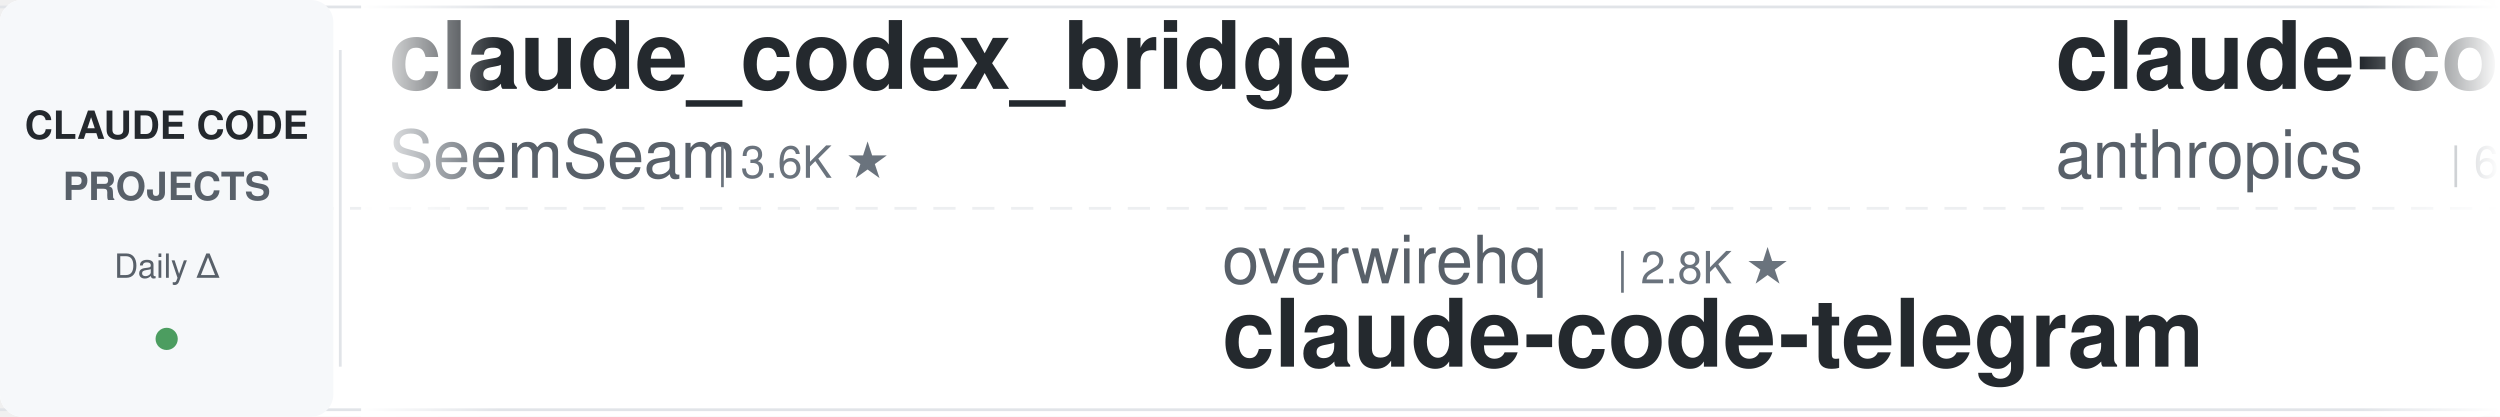
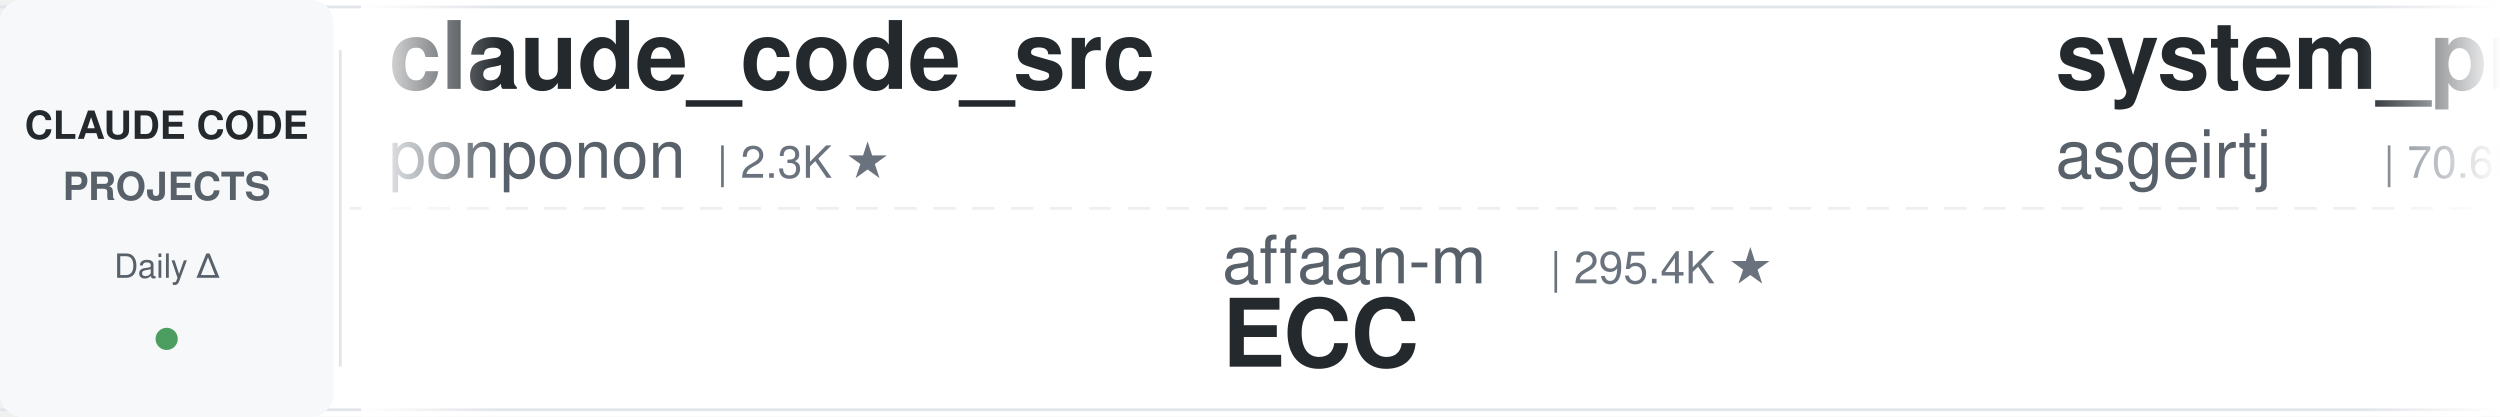
<svg xmlns="http://www.w3.org/2000/svg" width="900" height="150">
  <defs>
    <linearGradient id="leftFade" x1="0%" y1="0%" x2="100%" y2="0%">
      <stop offset="0%" style="stop-color:#ffffff;stop-opacity:1" />
      <stop offset="100%" style="stop-color:#ffffff;stop-opacity:0" />
    </linearGradient>
    <linearGradient id="rightFade" x1="0%" y1="0%" x2="100%" y2="0%">
      <stop offset="0%" style="stop-color:#ffffff;stop-opacity:0" />
      <stop offset="100%" style="stop-color:#ffffff;stop-opacity:1" />
    </linearGradient>
  </defs>
  <rect width="900" height="150" fill="#ffffff" rx="8" />
  <rect x="0" y="2" width="900" height="1" fill="#e1e4e8" />
  <rect x="0" y="147" width="900" height="1" fill="#e1e4e8" />
  <line x1="0" y1="75" x2="900" y2="75" stroke="#e1e4e8" stroke-width="1" stroke-dasharray="8 6" opacity="0.6" />
  <rect x="0" y="0" width="120" height="150" fill="#f6f8fa" rx="8" />
  <text x="60" y="50" font-family="-apple-system, BlinkMacSystemFont, 'Segoe UI', Helvetica, Arial, sans-serif" font-size="14" font-weight="600" fill="#24292e" text-anchor="middle">CLAUDE CODE</text>
  <text x="60" y="72" font-family="-apple-system, BlinkMacSystemFont, 'Segoe UI', Helvetica, Arial, sans-serif" font-size="14" font-weight="600" fill="#586069" text-anchor="middle">PROJECTS</text>
  <text x="60" y="100" font-family="-apple-system, BlinkMacSystemFont, 'Segoe UI', Helvetica, Arial, sans-serif" font-size="12" font-weight="500" fill="#586069" text-anchor="middle">Daily Δ</text>
  <circle cx="60" cy="122" r="4" fill="#22863a" opacity="0.8" />
  <rect x="122" y="18" width="1" height="114" fill="#e1e4e8" />
  <clipPath id="tickerClip">
    <rect x="130" y="0" width="770" height="150" />
  </clipPath>
  <g clip-path="url(#tickerClip)">
    <g id="tickerItems">
      <animateTransform attributeName="transform" attributeType="XML" type="translate" from="0 0" to="-3000 0" dur="54s" repeatCount="indefinite" />
      <g transform="translate(0, 0)">
-         <text x="140" y="32" font-family="-apple-system, BlinkMacSystemFont, 'Segoe UI', Helvetica, Arial, sans-serif" font-size="34" font-weight="600" fill="#24292e">claude_codex_bridge</text>
-         <text x="140" y="64" font-family="-apple-system, BlinkMacSystemFont, 'Segoe UI', Helvetica, Arial, sans-serif" font-size="24" font-weight="400" fill="#586069">SeemSeam</text>
-         <text x="258" y="64" font-family="-apple-system, BlinkMacSystemFont, 'Segoe UI', Helvetica, Arial, sans-serif" font-size="16" font-weight="500" fill="#6a737d">| 3.6K ★</text>
+         <text x="140" y="32" font-family="-apple-system, BlinkMacSystemFont, 'Segoe UI', Helvetica, Arial, sans-serif" font-size="34" font-weight="600" fill="#24292e">claude_code_src</text>
+         <text x="140" y="64" font-family="-apple-system, BlinkMacSystemFont, 'Segoe UI', Helvetica, Arial, sans-serif" font-size="24" font-weight="400" fill="#586069">ponponon</text>
+         <text x="258" y="64" font-family="-apple-system, BlinkMacSystemFont, 'Segoe UI', Helvetica, Arial, sans-serif" font-size="16" font-weight="500" fill="#6a737d">| 2.3K ★</text>
      </g>
      <g transform="translate(300, 0)">
-         <text x="140" y="102" font-family="-apple-system, BlinkMacSystemFont, 'Segoe UI', Helvetica, Arial, sans-serif" font-size="24" font-weight="400" fill="#586069">overwirehq</text>
-         <text x="282" y="102" font-family="-apple-system, BlinkMacSystemFont, 'Segoe UI', Helvetica, Arial, sans-serif" font-size="16" font-weight="500" fill="#6a737d">| 2.8K ★</text>
-         <text x="140" y="132" font-family="-apple-system, BlinkMacSystemFont, 'Segoe UI', Helvetica, Arial, sans-serif" font-size="34" font-weight="600" fill="#24292e">claude-code-telegram</text>
+         <text x="140" y="102" font-family="-apple-system, BlinkMacSystemFont, 'Segoe UI', Helvetica, Arial, sans-serif" font-size="24" font-weight="400" fill="#586069">affaan-m</text>
+         <text x="258" y="102" font-family="-apple-system, BlinkMacSystemFont, 'Segoe UI', Helvetica, Arial, sans-serif" font-size="16" font-weight="500" fill="#6a737d">| 295.4K ★</text>
+         <text x="140" y="132" font-family="-apple-system, BlinkMacSystemFont, 'Segoe UI', Helvetica, Arial, sans-serif" font-size="34" font-weight="600" fill="#24292e">ECC</text>
      </g>
      <g transform="translate(600, 0)">
-         <text x="140" y="32" font-family="-apple-system, BlinkMacSystemFont, 'Segoe UI', Helvetica, Arial, sans-serif" font-size="34" font-weight="600" fill="#24292e">claude-code-security-rev...</text>
-         <text x="140" y="64" font-family="-apple-system, BlinkMacSystemFont, 'Segoe UI', Helvetica, Arial, sans-serif" font-size="24" font-weight="400" fill="#586069">anthropics</text>
-         <text x="282" y="64" font-family="-apple-system, BlinkMacSystemFont, 'Segoe UI', Helvetica, Arial, sans-serif" font-size="16" font-weight="500" fill="#6a737d">| 6.7K ★</text>
+         <text x="140" y="32" font-family="-apple-system, BlinkMacSystemFont, 'Segoe UI', Helvetica, Arial, sans-serif" font-size="34" font-weight="600" fill="#24292e">system_prompts_leaks</text>
+         <text x="140" y="64" font-family="-apple-system, BlinkMacSystemFont, 'Segoe UI', Helvetica, Arial, sans-serif" font-size="24" font-weight="400" fill="#586069">asgeirtj</text>
+         <text x="258" y="64" font-family="-apple-system, BlinkMacSystemFont, 'Segoe UI', Helvetica, Arial, sans-serif" font-size="16" font-weight="500" fill="#6a737d">| 70.6K ★</text>
      </g>
      <g transform="translate(900, 0)">
-         <text x="140" y="102" font-family="-apple-system, BlinkMacSystemFont, 'Segoe UI', Helvetica, Arial, sans-serif" font-size="24" font-weight="400" fill="#586069">Yuyz0112</text>
-         <text x="258" y="102" font-family="-apple-system, BlinkMacSystemFont, 'Segoe UI', Helvetica, Arial, sans-serif" font-size="16" font-weight="500" fill="#6a737d">| 2.4K ★</text>
-         <text x="140" y="132" font-family="-apple-system, BlinkMacSystemFont, 'Segoe UI', Helvetica, Arial, sans-serif" font-size="34" font-weight="600" fill="#24292e">claude-code-reverse</text>
+         <text x="140" y="102" font-family="-apple-system, BlinkMacSystemFont, 'Segoe UI', Helvetica, Arial, sans-serif" font-size="24" font-weight="400" fill="#586069">OneRedOak</text>
+         <text x="270" y="102" font-family="-apple-system, BlinkMacSystemFont, 'Segoe UI', Helvetica, Arial, sans-serif" font-size="16" font-weight="500" fill="#6a737d">| 3.9K ★</text>
+         <text x="140" y="132" font-family="-apple-system, BlinkMacSystemFont, 'Segoe UI', Helvetica, Arial, sans-serif" font-size="34" font-weight="600" fill="#24292e">claude-code-workflows</text>
      </g>
      <g transform="translate(1200, 0)">
-         <text x="140" y="32" font-family="-apple-system, BlinkMacSystemFont, 'Segoe UI', Helvetica, Arial, sans-serif" font-size="34" font-weight="600" fill="#24292e">ECC</text>
-         <text x="140" y="64" font-family="-apple-system, BlinkMacSystemFont, 'Segoe UI', Helvetica, Arial, sans-serif" font-size="24" font-weight="400" fill="#586069">affaan-m</text>
-         <text x="258" y="64" font-family="-apple-system, BlinkMacSystemFont, 'Segoe UI', Helvetica, Arial, sans-serif" font-size="16" font-weight="500" fill="#6a737d">| 295.3K ★</text>
+         <text x="140" y="32" font-family="-apple-system, BlinkMacSystemFont, 'Segoe UI', Helvetica, Arial, sans-serif" font-size="34" font-weight="600" fill="#24292e">andrej-karpathy-skills</text>
+         <text x="140" y="64" font-family="-apple-system, BlinkMacSystemFont, 'Segoe UI', Helvetica, Arial, sans-serif" font-size="24" font-weight="400" fill="#586069">multica-ai</text>
+         <text x="282" y="64" font-family="-apple-system, BlinkMacSystemFont, 'Segoe UI', Helvetica, Arial, sans-serif" font-size="16" font-weight="500" fill="#6a737d">| 228.5K ★</text>
      </g>
      <g transform="translate(1500, 0)">
-         <text x="140" y="102" font-family="-apple-system, BlinkMacSystemFont, 'Segoe UI', Helvetica, Arial, sans-serif" font-size="24" font-weight="400" fill="#586069">mrpaidsocial</text>
-         <text x="306" y="102" font-family="-apple-system, BlinkMacSystemFont, 'Segoe UI', Helvetica, Arial, sans-serif" font-size="16" font-weight="500" fill="#6a737d">| 1.6K ★</text>
-         <text x="140" y="132" font-family="-apple-system, BlinkMacSystemFont, 'Segoe UI', Helvetica, Arial, sans-serif" font-size="34" font-weight="600" fill="#24292e">arcads-claude-code-mrpai...</text>
+         <text x="140" y="102" font-family="-apple-system, BlinkMacSystemFont, 'Segoe UI', Helvetica, Arial, sans-serif" font-size="24" font-weight="400" fill="#586069">Cranot</text>
+         <text x="234" y="102" font-family="-apple-system, BlinkMacSystemFont, 'Segoe UI', Helvetica, Arial, sans-serif" font-size="16" font-weight="500" fill="#6a737d">| 2.9K ★</text>
+         <text x="140" y="132" font-family="-apple-system, BlinkMacSystemFont, 'Segoe UI', Helvetica, Arial, sans-serif" font-size="34" font-weight="600" fill="#24292e">claude-code-guide</text>
      </g>
      <g transform="translate(1800, 0)">
-         <text x="140" y="32" font-family="-apple-system, BlinkMacSystemFont, 'Segoe UI', Helvetica, Arial, sans-serif" font-size="34" font-weight="600" fill="#24292e">claude-code-router</text>
-         <text x="140" y="64" font-family="-apple-system, BlinkMacSystemFont, 'Segoe UI', Helvetica, Arial, sans-serif" font-size="24" font-weight="400" fill="#586069">musistudio</text>
-         <text x="282" y="64" font-family="-apple-system, BlinkMacSystemFont, 'Segoe UI', Helvetica, Arial, sans-serif" font-size="16" font-weight="500" fill="#6a737d">| 38.0K ★</text>
+         <text x="140" y="32" font-family="-apple-system, BlinkMacSystemFont, 'Segoe UI', Helvetica, Arial, sans-serif" font-size="34" font-weight="600" fill="#24292e">arcads-claude-code-mrpai...</text>
+         <text x="140" y="64" font-family="-apple-system, BlinkMacSystemFont, 'Segoe UI', Helvetica, Arial, sans-serif" font-size="24" font-weight="400" fill="#586069">mrpaidsocial</text>
+         <text x="306" y="64" font-family="-apple-system, BlinkMacSystemFont, 'Segoe UI', Helvetica, Arial, sans-serif" font-size="16" font-weight="500" fill="#6a737d">| 1.6K ★</text>
      </g>
      <g transform="translate(2100, 0)">
-         <text x="140" y="102" font-family="-apple-system, BlinkMacSystemFont, 'Segoe UI', Helvetica, Arial, sans-serif" font-size="24" font-weight="400" fill="#586069">ponponon</text>
-         <text x="258" y="102" font-family="-apple-system, BlinkMacSystemFont, 'Segoe UI', Helvetica, Arial, sans-serif" font-size="16" font-weight="500" fill="#6a737d">| 2.3K ★</text>
-         <text x="140" y="132" font-family="-apple-system, BlinkMacSystemFont, 'Segoe UI', Helvetica, Arial, sans-serif" font-size="34" font-weight="600" fill="#24292e">claude_code_src</text>
+         <text x="140" y="102" font-family="-apple-system, BlinkMacSystemFont, 'Segoe UI', Helvetica, Arial, sans-serif" font-size="24" font-weight="400" fill="#586069">Chachamaru127</text>
+         <text x="318" y="102" font-family="-apple-system, BlinkMacSystemFont, 'Segoe UI', Helvetica, Arial, sans-serif" font-size="16" font-weight="500" fill="#6a737d">| 3.2K ★</text>
+         <text x="140" y="132" font-family="-apple-system, BlinkMacSystemFont, 'Segoe UI', Helvetica, Arial, sans-serif" font-size="34" font-weight="600" fill="#24292e">claude-code-harness</text>
      </g>
      <g transform="translate(2400, 0)">
-         <text x="140" y="32" font-family="-apple-system, BlinkMacSystemFont, 'Segoe UI', Helvetica, Arial, sans-serif" font-size="34" font-weight="600" fill="#24292e">oh-my-claudecode</text>
-         <text x="140" y="64" font-family="-apple-system, BlinkMacSystemFont, 'Segoe UI', Helvetica, Arial, sans-serif" font-size="24" font-weight="400" fill="#586069">Yeachan-Heo</text>
-         <text x="294" y="64" font-family="-apple-system, BlinkMacSystemFont, 'Segoe UI', Helvetica, Arial, sans-serif" font-size="16" font-weight="500" fill="#6a737d">| 40.5K ★</text>
+         <text x="140" y="32" font-family="-apple-system, BlinkMacSystemFont, 'Segoe UI', Helvetica, Arial, sans-serif" font-size="34" font-weight="600" fill="#24292e">awesome-claude-code-plug...</text>
+         <text x="140" y="64" font-family="-apple-system, BlinkMacSystemFont, 'Segoe UI', Helvetica, Arial, sans-serif" font-size="24" font-weight="400" fill="#586069">ccplugins</text>
+         <text x="270" y="64" font-family="-apple-system, BlinkMacSystemFont, 'Segoe UI', Helvetica, Arial, sans-serif" font-size="16" font-weight="500" fill="#6a737d">| 993 ★</text>
      </g>
      <g transform="translate(2700, 0)">
-         <text x="140" y="102" font-family="-apple-system, BlinkMacSystemFont, 'Segoe UI', Helvetica, Arial, sans-serif" font-size="24" font-weight="400" fill="#586069">anthropics</text>
-         <text x="282" y="102" font-family="-apple-system, BlinkMacSystemFont, 'Segoe UI', Helvetica, Arial, sans-serif" font-size="16" font-weight="500" fill="#6a737d">| 9.8K ★</text>
-         <text x="140" y="132" font-family="-apple-system, BlinkMacSystemFont, 'Segoe UI', Helvetica, Arial, sans-serif" font-size="34" font-weight="600" fill="#24292e">claude-code-action</text>
+         <text x="140" y="102" font-family="-apple-system, BlinkMacSystemFont, 'Segoe UI', Helvetica, Arial, sans-serif" font-size="24" font-weight="400" fill="#586069">darcyegb</text>
+         <text x="258" y="102" font-family="-apple-system, BlinkMacSystemFont, 'Segoe UI', Helvetica, Arial, sans-serif" font-size="16" font-weight="500" fill="#6a737d">| 779 ★</text>
+         <text x="140" y="132" font-family="-apple-system, BlinkMacSystemFont, 'Segoe UI', Helvetica, Arial, sans-serif" font-size="34" font-weight="600" fill="#24292e">ClaudeCodeAgents</text>
      </g>
      <g transform="translate(3000, 0)">
-         <text x="140" y="32" font-family="-apple-system, BlinkMacSystemFont, 'Segoe UI', Helvetica, Arial, sans-serif" font-size="34" font-weight="600" fill="#24292e">claude_codex_bridge</text>
-         <text x="140" y="64" font-family="-apple-system, BlinkMacSystemFont, 'Segoe UI', Helvetica, Arial, sans-serif" font-size="24" font-weight="400" fill="#586069">SeemSeam</text>
-         <text x="258" y="64" font-family="-apple-system, BlinkMacSystemFont, 'Segoe UI', Helvetica, Arial, sans-serif" font-size="16" font-weight="500" fill="#6a737d">| 3.6K ★</text>
+         <text x="140" y="32" font-family="-apple-system, BlinkMacSystemFont, 'Segoe UI', Helvetica, Arial, sans-serif" font-size="34" font-weight="600" fill="#24292e">claude_code_src</text>
+         <text x="140" y="64" font-family="-apple-system, BlinkMacSystemFont, 'Segoe UI', Helvetica, Arial, sans-serif" font-size="24" font-weight="400" fill="#586069">ponponon</text>
+         <text x="258" y="64" font-family="-apple-system, BlinkMacSystemFont, 'Segoe UI', Helvetica, Arial, sans-serif" font-size="16" font-weight="500" fill="#6a737d">| 2.3K ★</text>
      </g>
      <g transform="translate(3300, 0)">
-         <text x="140" y="102" font-family="-apple-system, BlinkMacSystemFont, 'Segoe UI', Helvetica, Arial, sans-serif" font-size="24" font-weight="400" fill="#586069">overwirehq</text>
-         <text x="282" y="102" font-family="-apple-system, BlinkMacSystemFont, 'Segoe UI', Helvetica, Arial, sans-serif" font-size="16" font-weight="500" fill="#6a737d">| 2.8K ★</text>
-         <text x="140" y="132" font-family="-apple-system, BlinkMacSystemFont, 'Segoe UI', Helvetica, Arial, sans-serif" font-size="34" font-weight="600" fill="#24292e">claude-code-telegram</text>
+         <text x="140" y="102" font-family="-apple-system, BlinkMacSystemFont, 'Segoe UI', Helvetica, Arial, sans-serif" font-size="24" font-weight="400" fill="#586069">affaan-m</text>
+         <text x="258" y="102" font-family="-apple-system, BlinkMacSystemFont, 'Segoe UI', Helvetica, Arial, sans-serif" font-size="16" font-weight="500" fill="#6a737d">| 295.4K ★</text>
+         <text x="140" y="132" font-family="-apple-system, BlinkMacSystemFont, 'Segoe UI', Helvetica, Arial, sans-serif" font-size="34" font-weight="600" fill="#24292e">ECC</text>
      </g>
      <g transform="translate(3600, 0)">
-         <text x="140" y="32" font-family="-apple-system, BlinkMacSystemFont, 'Segoe UI', Helvetica, Arial, sans-serif" font-size="34" font-weight="600" fill="#24292e">claude-code-security-rev...</text>
-         <text x="140" y="64" font-family="-apple-system, BlinkMacSystemFont, 'Segoe UI', Helvetica, Arial, sans-serif" font-size="24" font-weight="400" fill="#586069">anthropics</text>
-         <text x="282" y="64" font-family="-apple-system, BlinkMacSystemFont, 'Segoe UI', Helvetica, Arial, sans-serif" font-size="16" font-weight="500" fill="#6a737d">| 6.7K ★</text>
+         <text x="140" y="32" font-family="-apple-system, BlinkMacSystemFont, 'Segoe UI', Helvetica, Arial, sans-serif" font-size="34" font-weight="600" fill="#24292e">system_prompts_leaks</text>
+         <text x="140" y="64" font-family="-apple-system, BlinkMacSystemFont, 'Segoe UI', Helvetica, Arial, sans-serif" font-size="24" font-weight="400" fill="#586069">asgeirtj</text>
+         <text x="258" y="64" font-family="-apple-system, BlinkMacSystemFont, 'Segoe UI', Helvetica, Arial, sans-serif" font-size="16" font-weight="500" fill="#6a737d">| 70.6K ★</text>
      </g>
      <g transform="translate(3900, 0)">
-         <text x="140" y="102" font-family="-apple-system, BlinkMacSystemFont, 'Segoe UI', Helvetica, Arial, sans-serif" font-size="24" font-weight="400" fill="#586069">Yuyz0112</text>
-         <text x="258" y="102" font-family="-apple-system, BlinkMacSystemFont, 'Segoe UI', Helvetica, Arial, sans-serif" font-size="16" font-weight="500" fill="#6a737d">| 2.4K ★</text>
-         <text x="140" y="132" font-family="-apple-system, BlinkMacSystemFont, 'Segoe UI', Helvetica, Arial, sans-serif" font-size="34" font-weight="600" fill="#24292e">claude-code-reverse</text>
+         <text x="140" y="102" font-family="-apple-system, BlinkMacSystemFont, 'Segoe UI', Helvetica, Arial, sans-serif" font-size="24" font-weight="400" fill="#586069">OneRedOak</text>
+         <text x="270" y="102" font-family="-apple-system, BlinkMacSystemFont, 'Segoe UI', Helvetica, Arial, sans-serif" font-size="16" font-weight="500" fill="#6a737d">| 3.9K ★</text>
+         <text x="140" y="132" font-family="-apple-system, BlinkMacSystemFont, 'Segoe UI', Helvetica, Arial, sans-serif" font-size="34" font-weight="600" fill="#24292e">claude-code-workflows</text>
      </g>
    </g>
  </g>
  <rect x="130" y="0" width="50" height="150" fill="url(#leftFade)" />
  <rect x="850" y="0" width="50" height="150" fill="url(#rightFade)" />
</svg>
